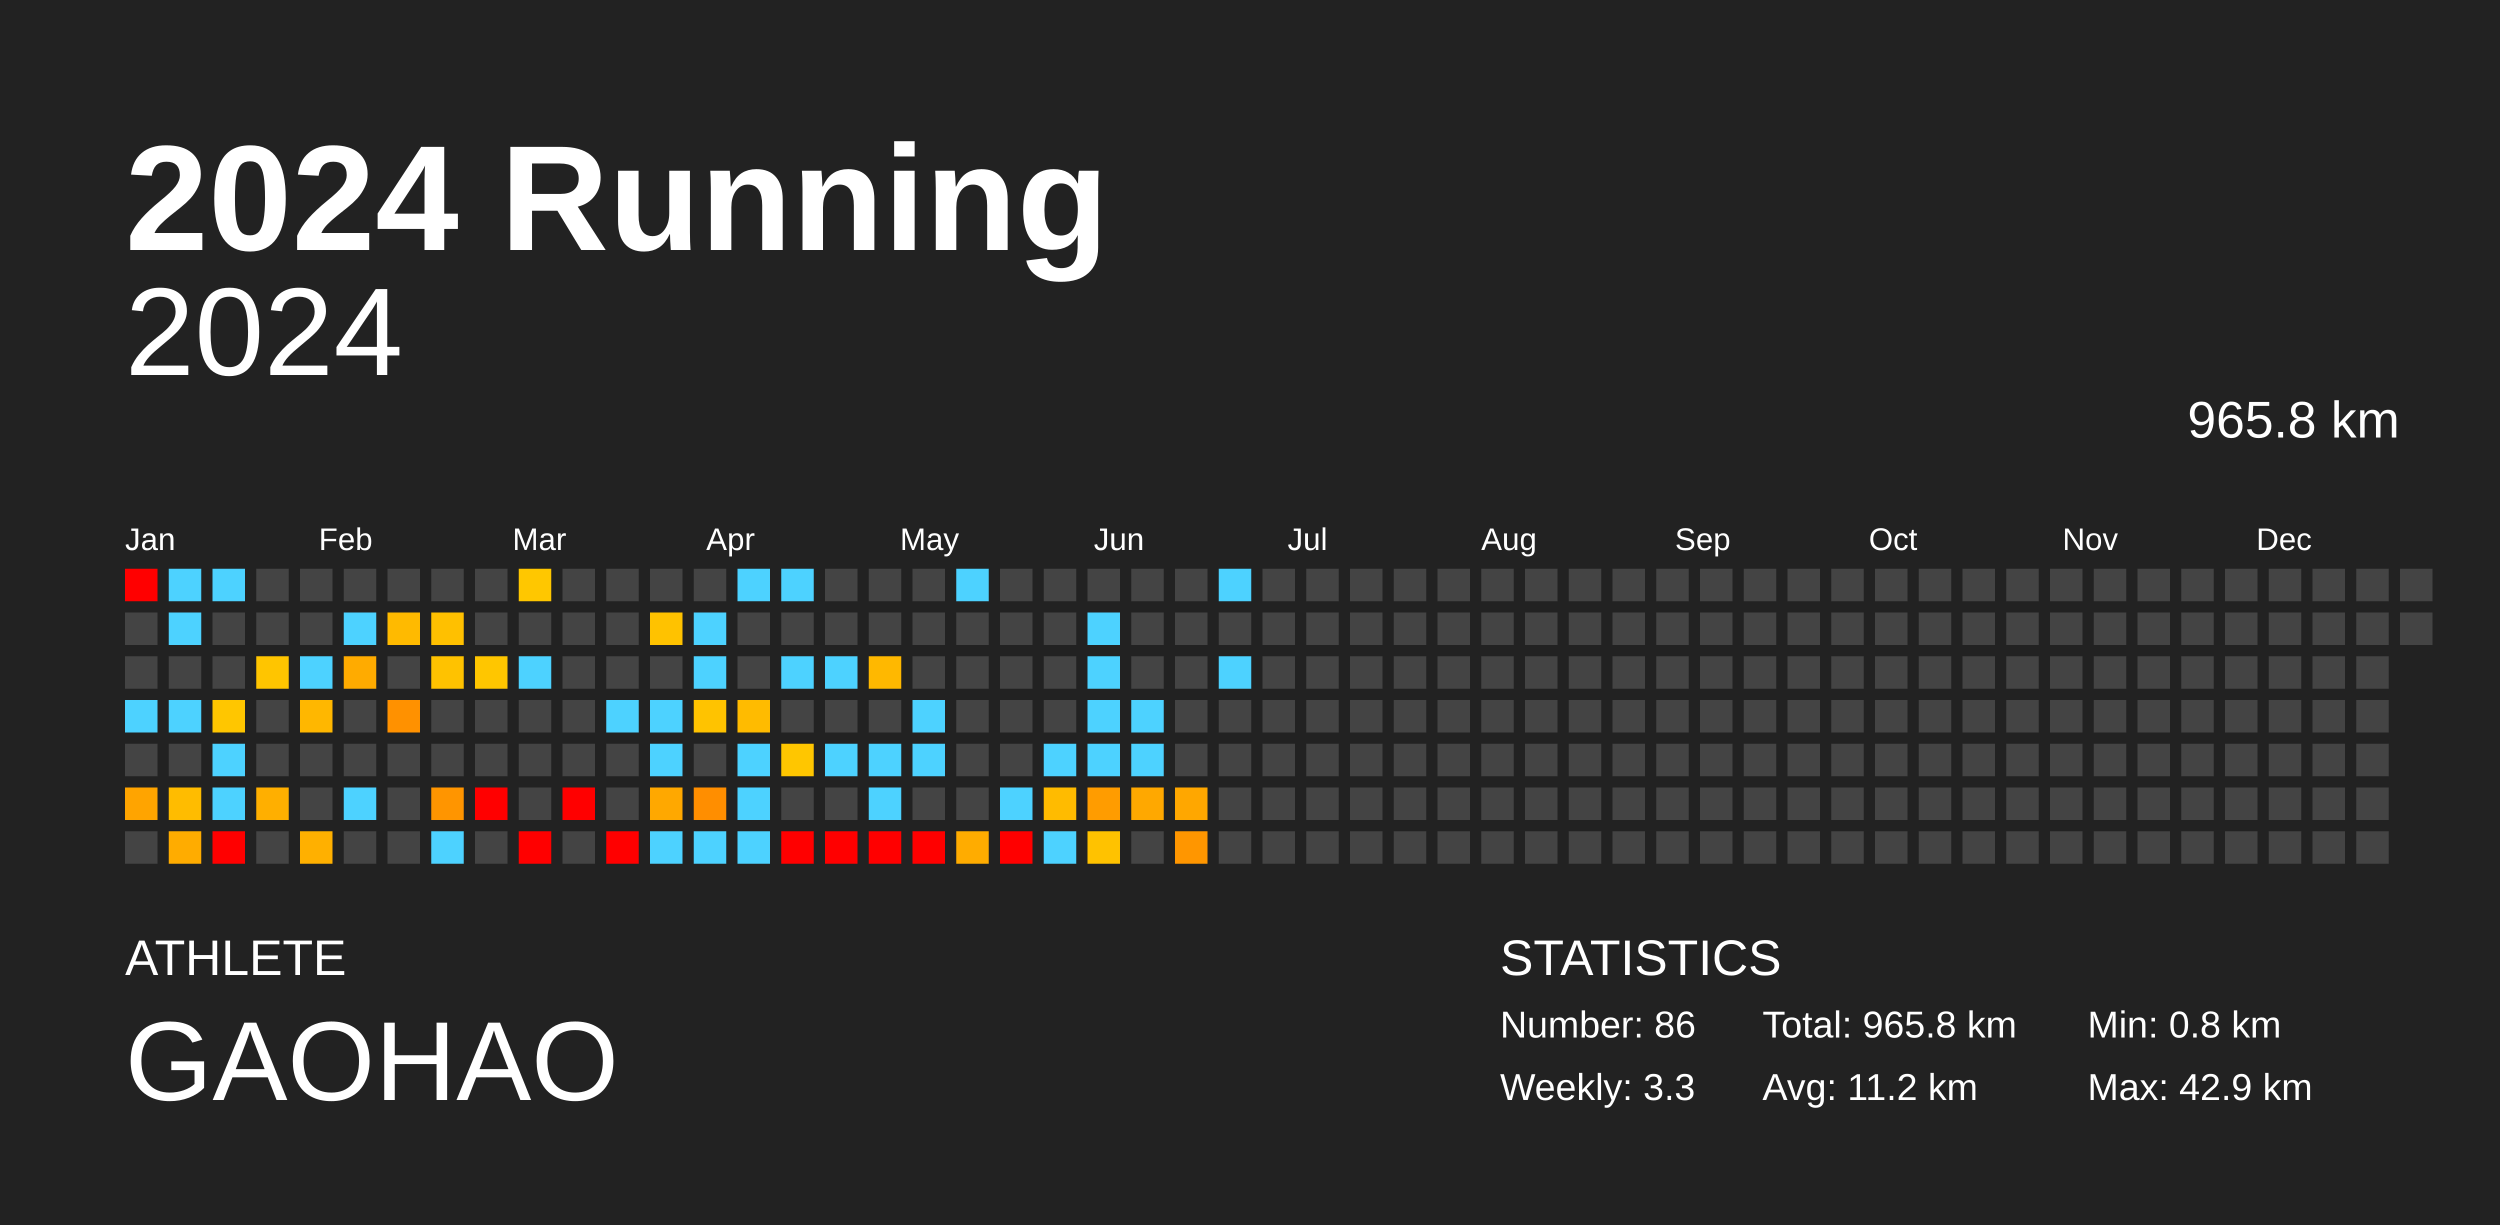
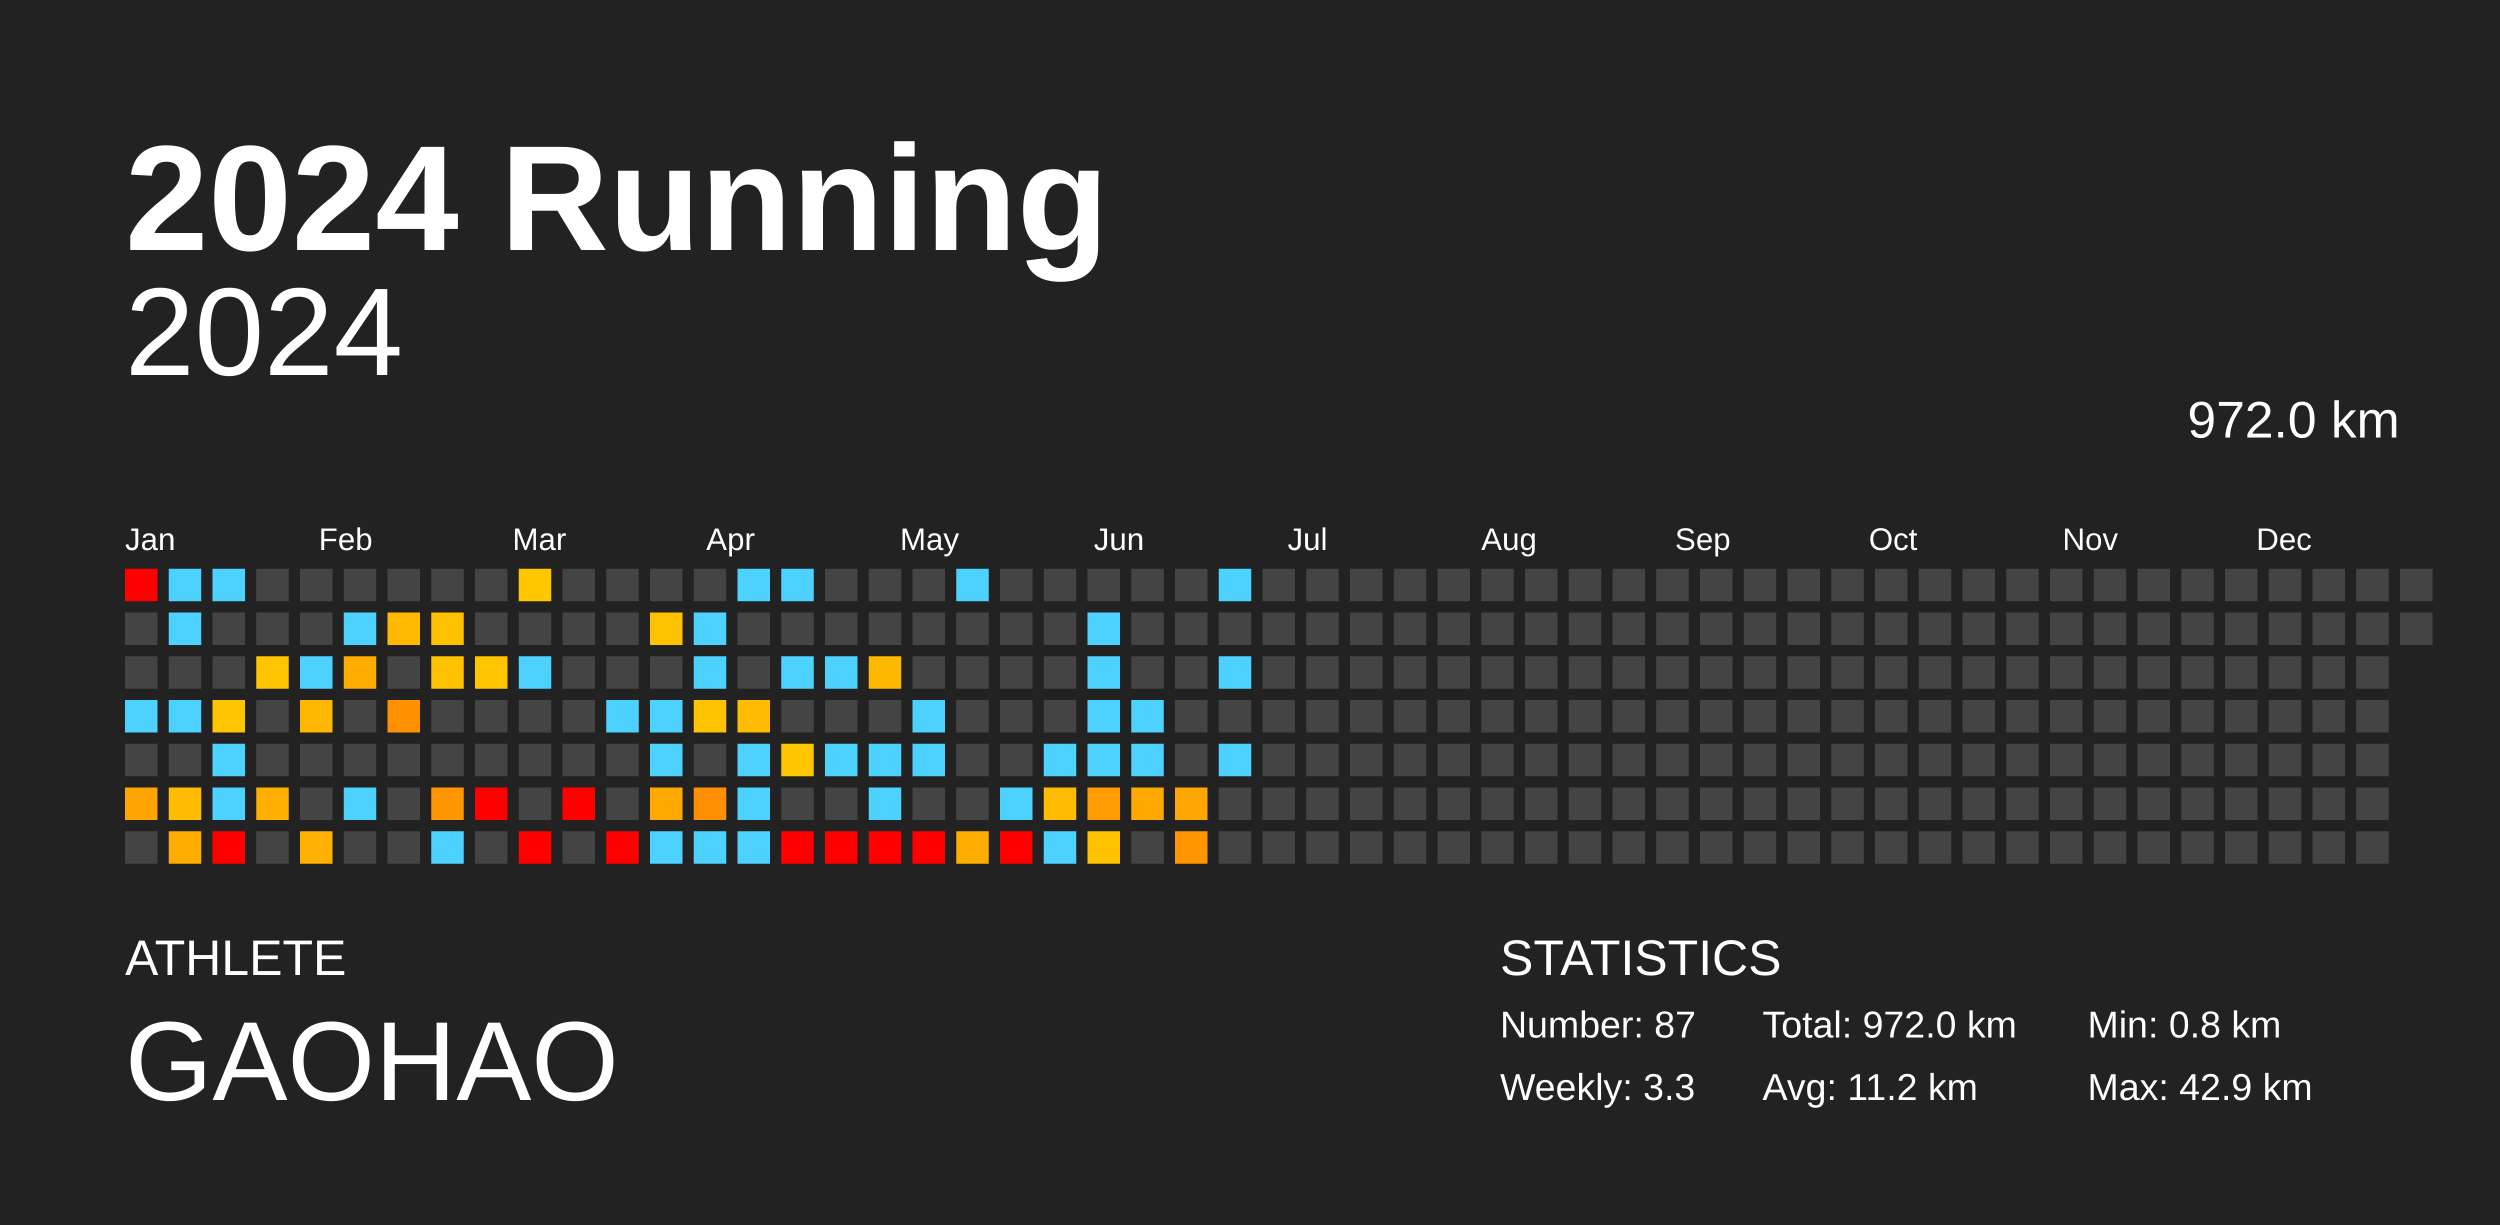
<svg xmlns="http://www.w3.org/2000/svg" baseProfile="full" height="98mm" version="1.1" viewBox="0,0,200,98" width="200mm">
  <defs />
  <rect fill="#222222" height="98" width="200" x="0" y="0" />
  <text fill="#FFFFFF" style="font-size:12px; font-family:Arial; font-weight:bold;" x="10" y="20">2024 Running</text>
  <text fill="#FFFFFF" style="font-size:4px; font-family:Arial" x="10" y="78">ATHLETE</text>
  <text fill="#FFFFFF" style="font-size:9px; font-family:Arial" x="10" y="88">GAOHAO</text>
  <text fill="#FFFFFF" style="font-size:4px; font-family:Arial" x="120" y="78">STATISTICS</text>
-   <text fill="#FFFFFF" style="font-size:3px; font-family:Arial" x="120" y="83">Number: 86</text>
+   <text fill="#FFFFFF" style="font-size:3px; font-family:Arial" x="120" y="83">Number: 87</text>
  <text fill="#FFFFFF" style="font-size:3px; font-family:Arial" x="120" y="88">Weekly: 3.3</text>
-   <text fill="#FFFFFF" style="font-size:3px; font-family:Arial" x="141" y="83">Total: 965.8 km</text>
+   <text fill="#FFFFFF" style="font-size:3px; font-family:Arial" x="141" y="83">Total: 972.0 km</text>
  <text fill="#FFFFFF" style="font-size:3px; font-family:Arial" x="141" y="88">Avg: 11.2 km</text>
  <text fill="#FFFFFF" style="font-size:3px; font-family:Arial" x="167" y="83">Min: 0.8 km</text>
  <text fill="#FFFFFF" style="font-size:3px; font-family:Arial" x="167" y="88">Max: 42.9 km</text>
  <text alignment-baseline="hanging" fill="#FFFFFF" style="font-size:10.0px; font-family:Arial;" x="10" y="30">2024</text>
-   <text alignment-baseline="hanging" fill="#FFFFFF" style="font-size:4.125px; font-family:Arial;" x="175" y="35">965.8 km</text>
+   <text alignment-baseline="hanging" fill="#FFFFFF" style="font-size:4.125px; font-family:Arial;" x="175" y="35">972.0 km</text>
  <text fill="#FFFFFF" style="font-size:2.5px; font-family:Arial" x="10.0" y="44">Jan</text>
  <text fill="#FFFFFF" style="font-size:2.5px; font-family:Arial" x="25.5" y="44">Feb</text>
  <text fill="#FFFFFF" style="font-size:2.5px; font-family:Arial" x="41.0" y="44">Mar</text>
  <text fill="#FFFFFF" style="font-size:2.5px; font-family:Arial" x="56.5" y="44">Apr</text>
  <text fill="#FFFFFF" style="font-size:2.5px; font-family:Arial" x="72.0" y="44">May</text>
  <text fill="#FFFFFF" style="font-size:2.5px; font-family:Arial" x="87.5" y="44">Jun</text>
  <text fill="#FFFFFF" style="font-size:2.5px; font-family:Arial" x="103.0" y="44">Jul</text>
  <text fill="#FFFFFF" style="font-size:2.5px; font-family:Arial" x="118.5" y="44">Aug</text>
  <text fill="#FFFFFF" style="font-size:2.5px; font-family:Arial" x="134.0" y="44">Sep</text>
  <text fill="#FFFFFF" style="font-size:2.5px; font-family:Arial" x="149.5" y="44">Oct</text>
  <text fill="#FFFFFF" style="font-size:2.5px; font-family:Arial" x="165.0" y="44">Nov</text>
  <text fill="#FFFFFF" style="font-size:2.5px; font-family:Arial" x="180.5" y="44">Dec</text>
  <rect fill="red" height="2.6" width="2.6" x="10.0" y="45.5" />
  <rect fill="#444444" height="2.6" width="2.6" x="10.0" y="49.0" />
  <rect fill="#444444" height="2.6" width="2.6" x="10.0" y="52.5" />
  <rect fill="#4dd2ff" height="2.6" width="2.6" x="10.0" y="56.0" />
  <rect fill="#444444" height="2.6" width="2.6" x="10.0" y="59.5" />
  <rect fill="#ffa400" height="2.6" width="2.6" x="10.0" y="63.0" />
  <rect fill="#444444" height="2.6" width="2.6" x="10.0" y="66.5" />
  <rect fill="#4dd2ff" height="2.6" width="2.6" x="13.5" y="45.5" />
  <rect fill="#4dd2ff" height="2.6" width="2.6" x="13.5" y="49.0" />
  <rect fill="#444444" height="2.6" width="2.6" x="13.5" y="52.5" />
  <rect fill="#4dd2ff" height="2.6" width="2.6" x="13.5" y="56.0" />
  <rect fill="#444444" height="2.6" width="2.6" x="13.5" y="59.5" />
  <rect fill="#ffbc00" height="2.6" width="2.6" x="13.5" y="63.0" />
  <rect fill="#ffac00" height="2.6" width="2.6" x="13.5" y="66.5" />
  <rect fill="#4dd2ff" height="2.6" width="2.6" x="17.0" y="45.5" />
  <rect fill="#444444" height="2.6" width="2.6" x="17.0" y="49.0" />
  <rect fill="#444444" height="2.6" width="2.6" x="17.0" y="52.5" />
  <rect fill="#ffc600" height="2.6" width="2.6" x="17.0" y="56.0" />
  <rect fill="#4dd2ff" height="2.6" width="2.6" x="17.0" y="59.5" />
  <rect fill="#4dd2ff" height="2.6" width="2.6" x="17.0" y="63.0" />
  <rect fill="red" height="2.6" width="2.6" x="17.0" y="66.5" />
  <rect fill="#444444" height="2.6" width="2.6" x="20.5" y="45.5" />
  <rect fill="#444444" height="2.6" width="2.6" x="20.5" y="49.0" />
  <rect fill="#ffc500" height="2.6" width="2.6" x="20.5" y="52.5" />
  <rect fill="#444444" height="2.6" width="2.6" x="20.5" y="56.0" />
  <rect fill="#444444" height="2.6" width="2.6" x="20.5" y="59.5" />
  <rect fill="#ffaf00" height="2.6" width="2.6" x="20.5" y="63.0" />
  <rect fill="#444444" height="2.6" width="2.6" x="20.5" y="66.5" />
  <rect fill="#444444" height="2.6" width="2.6" x="24.0" y="45.5" />
  <rect fill="#444444" height="2.6" width="2.6" x="24.0" y="49.0" />
  <rect fill="#4dd2ff" height="2.6" width="2.6" x="24.0" y="52.5" />
  <rect fill="#ffb700" height="2.6" width="2.6" x="24.0" y="56.0" />
  <rect fill="#444444" height="2.6" width="2.6" x="24.0" y="59.5" />
  <rect fill="#444444" height="2.6" width="2.6" x="24.0" y="63.0" />
  <rect fill="#ffb000" height="2.6" width="2.6" x="24.0" y="66.5" />
  <rect fill="#444444" height="2.6" width="2.6" x="27.5" y="45.5" />
  <rect fill="#4dd2ff" height="2.6" width="2.6" x="27.5" y="49.0" />
  <rect fill="#ffab00" height="2.6" width="2.6" x="27.5" y="52.5" />
  <rect fill="#444444" height="2.6" width="2.6" x="27.5" y="56.0" />
  <rect fill="#444444" height="2.6" width="2.6" x="27.5" y="59.5" />
  <rect fill="#4dd2ff" height="2.6" width="2.6" x="27.5" y="63.0" />
  <rect fill="#444444" height="2.6" width="2.6" x="27.5" y="66.5" />
  <rect fill="#444444" height="2.6" width="2.6" x="31.0" y="45.5" />
  <rect fill="#ffba00" height="2.6" width="2.6" x="31.0" y="49.0" />
  <rect fill="#444444" height="2.6" width="2.6" x="31.0" y="52.5" />
  <rect fill="#ff9100" height="2.6" width="2.6" x="31.0" y="56.0" />
  <rect fill="#444444" height="2.6" width="2.6" x="31.0" y="59.5" />
  <rect fill="#444444" height="2.6" width="2.6" x="31.0" y="63.0" />
  <rect fill="#444444" height="2.6" width="2.6" x="31.0" y="66.5" />
  <rect fill="#444444" height="2.6" width="2.6" x="34.5" y="45.5" />
  <rect fill="#ffc000" height="2.6" width="2.6" x="34.5" y="49.0" />
  <rect fill="#ffc200" height="2.6" width="2.6" x="34.5" y="52.5" />
  <rect fill="#444444" height="2.6" width="2.6" x="34.5" y="56.0" />
  <rect fill="#444444" height="2.6" width="2.6" x="34.5" y="59.5" />
  <rect fill="#ff9500" height="2.6" width="2.6" x="34.5" y="63.0" />
  <rect fill="#4dd2ff" height="2.6" width="2.6" x="34.5" y="66.5" />
  <rect fill="#444444" height="2.6" width="2.6" x="38.0" y="45.5" />
  <rect fill="#444444" height="2.6" width="2.6" x="38.0" y="49.0" />
  <rect fill="#ffc600" height="2.6" width="2.6" x="38.0" y="52.5" />
  <rect fill="#444444" height="2.6" width="2.6" x="38.0" y="56.0" />
  <rect fill="#444444" height="2.6" width="2.6" x="38.0" y="59.5" />
  <rect fill="red" height="2.6" width="2.6" x="38.0" y="63.0" />
  <rect fill="#444444" height="2.6" width="2.6" x="38.0" y="66.5" />
  <rect fill="#ffc700" height="2.6" width="2.6" x="41.5" y="45.5" />
  <rect fill="#444444" height="2.6" width="2.6" x="41.5" y="49.0" />
  <rect fill="#4dd2ff" height="2.6" width="2.6" x="41.5" y="52.5" />
  <rect fill="#444444" height="2.6" width="2.6" x="41.5" y="56.0" />
  <rect fill="#444444" height="2.6" width="2.6" x="41.5" y="59.5" />
  <rect fill="#444444" height="2.6" width="2.6" x="41.5" y="63.0" />
  <rect fill="red" height="2.6" width="2.6" x="41.5" y="66.5" />
  <rect fill="#444444" height="2.6" width="2.6" x="45.0" y="45.5" />
  <rect fill="#444444" height="2.6" width="2.6" x="45.0" y="49.0" />
  <rect fill="#444444" height="2.6" width="2.6" x="45.0" y="52.5" />
  <rect fill="#444444" height="2.6" width="2.6" x="45.0" y="56.0" />
  <rect fill="#444444" height="2.6" width="2.6" x="45.0" y="59.5" />
  <rect fill="red" height="2.6" width="2.6" x="45.0" y="63.0" />
  <rect fill="#444444" height="2.6" width="2.6" x="45.0" y="66.5" />
  <rect fill="#444444" height="2.6" width="2.6" x="48.5" y="45.5" />
  <rect fill="#444444" height="2.6" width="2.6" x="48.5" y="49.0" />
  <rect fill="#444444" height="2.6" width="2.6" x="48.5" y="52.5" />
  <rect fill="#4dd2ff" height="2.6" width="2.6" x="48.5" y="56.0" />
  <rect fill="#444444" height="2.6" width="2.6" x="48.5" y="59.5" />
  <rect fill="#444444" height="2.6" width="2.6" x="48.5" y="63.0" />
  <rect fill="red" height="2.6" width="2.6" x="48.5" y="66.5" />
  <rect fill="#444444" height="2.6" width="2.6" x="52.0" y="45.5" />
  <rect fill="#ffc200" height="2.6" width="2.6" x="52.0" y="49.0" />
  <rect fill="#444444" height="2.6" width="2.6" x="52.0" y="52.5" />
  <rect fill="#4dd2ff" height="2.6" width="2.6" x="52.0" y="56.0" />
  <rect fill="#4dd2ff" height="2.6" width="2.6" x="52.0" y="59.5" />
  <rect fill="#ffa800" height="2.6" width="2.6" x="52.0" y="63.0" />
  <rect fill="#4dd2ff" height="2.6" width="2.6" x="52.0" y="66.5" />
  <rect fill="#444444" height="2.6" width="2.6" x="55.5" y="45.5" />
  <rect fill="#4dd2ff" height="2.6" width="2.6" x="55.5" y="49.0" />
  <rect fill="#4dd2ff" height="2.6" width="2.6" x="55.5" y="52.5" />
  <rect fill="#ffc300" height="2.6" width="2.6" x="55.5" y="56.0" />
  <rect fill="#444444" height="2.6" width="2.6" x="55.5" y="59.5" />
  <rect fill="#ff8e00" height="2.6" width="2.6" x="55.5" y="63.0" />
  <rect fill="#4dd2ff" height="2.6" width="2.6" x="55.5" y="66.5" />
  <rect fill="#4dd2ff" height="2.6" width="2.6" x="59.0" y="45.5" />
  <rect fill="#444444" height="2.6" width="2.6" x="59.0" y="49.0" />
  <rect fill="#444444" height="2.6" width="2.6" x="59.0" y="52.5" />
  <rect fill="#ffbb00" height="2.6" width="2.6" x="59.0" y="56.0" />
  <rect fill="#4dd2ff" height="2.6" width="2.6" x="59.0" y="59.5" />
  <rect fill="#4dd2ff" height="2.6" width="2.6" x="59.0" y="63.0" />
  <rect fill="#4dd2ff" height="2.6" width="2.6" x="59.0" y="66.5" />
  <rect fill="#4dd2ff" height="2.6" width="2.6" x="62.5" y="45.5" />
  <rect fill="#444444" height="2.6" width="2.6" x="62.5" y="49.0" />
  <rect fill="#4dd2ff" height="2.6" width="2.6" x="62.5" y="52.5" />
  <rect fill="#444444" height="2.6" width="2.6" x="62.5" y="56.0" />
  <rect fill="#ffc600" height="2.6" width="2.6" x="62.5" y="59.5" />
  <rect fill="#444444" height="2.6" width="2.6" x="62.5" y="63.0" />
  <rect fill="red" height="2.6" width="2.6" x="62.5" y="66.5" />
  <rect fill="#444444" height="2.6" width="2.6" x="66.0" y="45.5" />
  <rect fill="#444444" height="2.6" width="2.6" x="66.0" y="49.0" />
  <rect fill="#4dd2ff" height="2.6" width="2.6" x="66.0" y="52.5" />
  <rect fill="#444444" height="2.6" width="2.6" x="66.0" y="56.0" />
  <rect fill="#4dd2ff" height="2.6" width="2.6" x="66.0" y="59.5" />
  <rect fill="#444444" height="2.6" width="2.6" x="66.0" y="63.0" />
  <rect fill="red" height="2.6" width="2.6" x="66.0" y="66.5" />
  <rect fill="#444444" height="2.6" width="2.6" x="69.5" y="45.5" />
  <rect fill="#444444" height="2.6" width="2.6" x="69.5" y="49.0" />
  <rect fill="#ffb800" height="2.6" width="2.6" x="69.5" y="52.5" />
  <rect fill="#444444" height="2.6" width="2.6" x="69.5" y="56.0" />
  <rect fill="#4dd2ff" height="2.6" width="2.6" x="69.5" y="59.5" />
  <rect fill="#4dd2ff" height="2.6" width="2.6" x="69.5" y="63.0" />
  <rect fill="red" height="2.6" width="2.6" x="69.5" y="66.5" />
  <rect fill="#444444" height="2.6" width="2.6" x="73.0" y="45.5" />
  <rect fill="#444444" height="2.6" width="2.6" x="73.0" y="49.0" />
  <rect fill="#444444" height="2.6" width="2.6" x="73.0" y="52.5" />
  <rect fill="#4dd2ff" height="2.6" width="2.6" x="73.0" y="56.0" />
  <rect fill="#4dd2ff" height="2.6" width="2.6" x="73.0" y="59.5" />
  <rect fill="#444444" height="2.6" width="2.6" x="73.0" y="63.0" />
  <rect fill="red" height="2.6" width="2.6" x="73.0" y="66.5" />
  <rect fill="#4dd2ff" height="2.6" width="2.6" x="76.5" y="45.5" />
  <rect fill="#444444" height="2.6" width="2.6" x="76.5" y="49.0" />
  <rect fill="#444444" height="2.6" width="2.6" x="76.5" y="52.5" />
  <rect fill="#444444" height="2.6" width="2.6" x="76.5" y="56.0" />
  <rect fill="#444444" height="2.6" width="2.6" x="76.5" y="59.5" />
  <rect fill="#444444" height="2.6" width="2.6" x="76.5" y="63.0" />
  <rect fill="#ffac00" height="2.6" width="2.6" x="76.5" y="66.5" />
  <rect fill="#444444" height="2.6" width="2.6" x="80.0" y="45.5" />
  <rect fill="#444444" height="2.6" width="2.6" x="80.0" y="49.0" />
  <rect fill="#444444" height="2.6" width="2.6" x="80.0" y="52.5" />
  <rect fill="#444444" height="2.6" width="2.6" x="80.0" y="56.0" />
  <rect fill="#444444" height="2.6" width="2.6" x="80.0" y="59.5" />
  <rect fill="#4dd2ff" height="2.6" width="2.6" x="80.0" y="63.0" />
  <rect fill="red" height="2.6" width="2.6" x="80.0" y="66.5" />
  <rect fill="#444444" height="2.6" width="2.6" x="83.5" y="45.5" />
  <rect fill="#444444" height="2.6" width="2.6" x="83.5" y="49.0" />
  <rect fill="#444444" height="2.6" width="2.6" x="83.5" y="52.5" />
  <rect fill="#444444" height="2.6" width="2.6" x="83.5" y="56.0" />
  <rect fill="#4dd2ff" height="2.6" width="2.6" x="83.5" y="59.5" />
  <rect fill="#ffbb00" height="2.6" width="2.6" x="83.5" y="63.0" />
  <rect fill="#4dd2ff" height="2.6" width="2.6" x="83.5" y="66.5" />
  <rect fill="#444444" height="2.6" width="2.6" x="87.0" y="45.5" />
  <rect fill="#4dd2ff" height="2.6" width="2.6" x="87.0" y="49.0" />
  <rect fill="#4dd2ff" height="2.6" width="2.6" x="87.0" y="52.5" />
  <rect fill="#4dd2ff" height="2.6" width="2.6" x="87.0" y="56.0" />
  <rect fill="#4dd2ff" height="2.6" width="2.6" x="87.0" y="59.5" />
  <rect fill="#ff9c00" height="2.6" width="2.6" x="87.0" y="63.0" />
  <rect fill="#ffc200" height="2.6" width="2.6" x="87.0" y="66.5" />
  <rect fill="#444444" height="2.6" width="2.6" x="90.5" y="45.5" />
  <rect fill="#444444" height="2.6" width="2.6" x="90.5" y="49.0" />
  <rect fill="#444444" height="2.6" width="2.6" x="90.5" y="52.5" />
  <rect fill="#4dd2ff" height="2.6" width="2.6" x="90.5" y="56.0" />
  <rect fill="#4dd2ff" height="2.6" width="2.6" x="90.5" y="59.5" />
  <rect fill="#ffa800" height="2.6" width="2.6" x="90.5" y="63.0" />
  <rect fill="#444444" height="2.6" width="2.6" x="90.5" y="66.5" />
  <rect fill="#444444" height="2.6" width="2.6" x="94.0" y="45.5" />
  <rect fill="#444444" height="2.6" width="2.6" x="94.0" y="49.0" />
  <rect fill="#444444" height="2.6" width="2.6" x="94.0" y="52.5" />
  <rect fill="#444444" height="2.6" width="2.6" x="94.0" y="56.0" />
  <rect fill="#444444" height="2.6" width="2.6" x="94.0" y="59.5" />
  <rect fill="#ffa700" height="2.6" width="2.6" x="94.0" y="63.0" />
  <rect fill="#ff9600" height="2.6" width="2.6" x="94.0" y="66.5" />
  <rect fill="#4dd2ff" height="2.6" width="2.6" x="97.5" y="45.5" />
  <rect fill="#444444" height="2.6" width="2.6" x="97.5" y="49.0" />
  <rect fill="#4dd2ff" height="2.6" width="2.6" x="97.5" y="52.5" />
  <rect fill="#444444" height="2.6" width="2.6" x="97.5" y="56.0" />
-   <rect fill="#444444" height="2.6" width="2.6" x="97.5" y="59.5" />
+   <rect fill="#4dd2ff" height="2.6" width="2.6" x="97.5" y="59.5" />
  <rect fill="#444444" height="2.6" width="2.6" x="97.5" y="63.0" />
  <rect fill="#444444" height="2.6" width="2.6" x="97.5" y="66.5" />
  <rect fill="#444444" height="2.6" width="2.6" x="101.0" y="45.5" />
  <rect fill="#444444" height="2.6" width="2.6" x="101.0" y="49.0" />
  <rect fill="#444444" height="2.6" width="2.6" x="101.0" y="52.5" />
  <rect fill="#444444" height="2.6" width="2.6" x="101.0" y="56.0" />
  <rect fill="#444444" height="2.6" width="2.6" x="101.0" y="59.5" />
  <rect fill="#444444" height="2.6" width="2.6" x="101.0" y="63.0" />
  <rect fill="#444444" height="2.6" width="2.6" x="101.0" y="66.5" />
  <rect fill="#444444" height="2.6" width="2.6" x="104.5" y="45.5" />
  <rect fill="#444444" height="2.6" width="2.6" x="104.5" y="49.0" />
  <rect fill="#444444" height="2.6" width="2.6" x="104.5" y="52.5" />
  <rect fill="#444444" height="2.6" width="2.6" x="104.5" y="56.0" />
  <rect fill="#444444" height="2.6" width="2.6" x="104.5" y="59.5" />
  <rect fill="#444444" height="2.6" width="2.6" x="104.5" y="63.0" />
  <rect fill="#444444" height="2.6" width="2.6" x="104.5" y="66.5" />
  <rect fill="#444444" height="2.6" width="2.6" x="108.0" y="45.5" />
  <rect fill="#444444" height="2.6" width="2.6" x="108.0" y="49.0" />
  <rect fill="#444444" height="2.6" width="2.6" x="108.0" y="52.5" />
  <rect fill="#444444" height="2.6" width="2.6" x="108.0" y="56.0" />
  <rect fill="#444444" height="2.6" width="2.6" x="108.0" y="59.5" />
  <rect fill="#444444" height="2.6" width="2.6" x="108.0" y="63.0" />
  <rect fill="#444444" height="2.6" width="2.6" x="108.0" y="66.5" />
  <rect fill="#444444" height="2.6" width="2.6" x="111.5" y="45.5" />
  <rect fill="#444444" height="2.6" width="2.6" x="111.5" y="49.0" />
  <rect fill="#444444" height="2.6" width="2.6" x="111.5" y="52.5" />
  <rect fill="#444444" height="2.6" width="2.6" x="111.5" y="56.0" />
  <rect fill="#444444" height="2.6" width="2.6" x="111.5" y="59.5" />
  <rect fill="#444444" height="2.6" width="2.6" x="111.5" y="63.0" />
  <rect fill="#444444" height="2.6" width="2.6" x="111.5" y="66.5" />
  <rect fill="#444444" height="2.6" width="2.6" x="115.0" y="45.5" />
  <rect fill="#444444" height="2.6" width="2.6" x="115.0" y="49.0" />
  <rect fill="#444444" height="2.6" width="2.6" x="115.0" y="52.5" />
  <rect fill="#444444" height="2.6" width="2.6" x="115.0" y="56.0" />
  <rect fill="#444444" height="2.6" width="2.6" x="115.0" y="59.5" />
  <rect fill="#444444" height="2.6" width="2.6" x="115.0" y="63.0" />
  <rect fill="#444444" height="2.6" width="2.6" x="115.0" y="66.5" />
  <rect fill="#444444" height="2.6" width="2.6" x="118.5" y="45.5" />
  <rect fill="#444444" height="2.6" width="2.6" x="118.5" y="49.0" />
  <rect fill="#444444" height="2.6" width="2.6" x="118.5" y="52.5" />
  <rect fill="#444444" height="2.6" width="2.6" x="118.5" y="56.0" />
  <rect fill="#444444" height="2.6" width="2.6" x="118.5" y="59.5" />
  <rect fill="#444444" height="2.6" width="2.6" x="118.5" y="63.0" />
  <rect fill="#444444" height="2.6" width="2.6" x="118.5" y="66.5" />
  <rect fill="#444444" height="2.6" width="2.6" x="122.0" y="45.5" />
  <rect fill="#444444" height="2.6" width="2.6" x="122.0" y="49.0" />
  <rect fill="#444444" height="2.6" width="2.6" x="122.0" y="52.5" />
  <rect fill="#444444" height="2.6" width="2.6" x="122.0" y="56.0" />
  <rect fill="#444444" height="2.6" width="2.6" x="122.0" y="59.5" />
  <rect fill="#444444" height="2.6" width="2.6" x="122.0" y="63.0" />
  <rect fill="#444444" height="2.6" width="2.6" x="122.0" y="66.5" />
  <rect fill="#444444" height="2.6" width="2.6" x="125.5" y="45.5" />
  <rect fill="#444444" height="2.6" width="2.6" x="125.5" y="49.0" />
  <rect fill="#444444" height="2.6" width="2.6" x="125.5" y="52.5" />
  <rect fill="#444444" height="2.6" width="2.6" x="125.5" y="56.0" />
  <rect fill="#444444" height="2.6" width="2.6" x="125.5" y="59.5" />
  <rect fill="#444444" height="2.6" width="2.6" x="125.5" y="63.0" />
  <rect fill="#444444" height="2.6" width="2.6" x="125.5" y="66.5" />
  <rect fill="#444444" height="2.6" width="2.6" x="129.0" y="45.5" />
  <rect fill="#444444" height="2.6" width="2.6" x="129.0" y="49.0" />
  <rect fill="#444444" height="2.6" width="2.6" x="129.0" y="52.5" />
  <rect fill="#444444" height="2.6" width="2.6" x="129.0" y="56.0" />
  <rect fill="#444444" height="2.6" width="2.6" x="129.0" y="59.5" />
  <rect fill="#444444" height="2.6" width="2.6" x="129.0" y="63.0" />
  <rect fill="#444444" height="2.6" width="2.6" x="129.0" y="66.5" />
  <rect fill="#444444" height="2.6" width="2.6" x="132.5" y="45.5" />
  <rect fill="#444444" height="2.6" width="2.6" x="132.5" y="49.0" />
  <rect fill="#444444" height="2.6" width="2.6" x="132.5" y="52.5" />
  <rect fill="#444444" height="2.6" width="2.6" x="132.5" y="56.0" />
  <rect fill="#444444" height="2.6" width="2.6" x="132.5" y="59.5" />
  <rect fill="#444444" height="2.6" width="2.6" x="132.5" y="63.0" />
  <rect fill="#444444" height="2.6" width="2.6" x="132.5" y="66.5" />
  <rect fill="#444444" height="2.6" width="2.6" x="136.0" y="45.5" />
  <rect fill="#444444" height="2.6" width="2.6" x="136.0" y="49.0" />
  <rect fill="#444444" height="2.6" width="2.6" x="136.0" y="52.5" />
  <rect fill="#444444" height="2.6" width="2.6" x="136.0" y="56.0" />
  <rect fill="#444444" height="2.6" width="2.6" x="136.0" y="59.5" />
  <rect fill="#444444" height="2.6" width="2.6" x="136.0" y="63.0" />
  <rect fill="#444444" height="2.6" width="2.6" x="136.0" y="66.5" />
  <rect fill="#444444" height="2.6" width="2.6" x="139.5" y="45.5" />
  <rect fill="#444444" height="2.6" width="2.6" x="139.5" y="49.0" />
  <rect fill="#444444" height="2.6" width="2.6" x="139.5" y="52.5" />
  <rect fill="#444444" height="2.6" width="2.6" x="139.5" y="56.0" />
  <rect fill="#444444" height="2.6" width="2.6" x="139.5" y="59.5" />
  <rect fill="#444444" height="2.6" width="2.6" x="139.5" y="63.0" />
  <rect fill="#444444" height="2.6" width="2.6" x="139.5" y="66.5" />
  <rect fill="#444444" height="2.6" width="2.6" x="143.0" y="45.5" />
  <rect fill="#444444" height="2.6" width="2.6" x="143.0" y="49.0" />
  <rect fill="#444444" height="2.6" width="2.6" x="143.0" y="52.5" />
  <rect fill="#444444" height="2.6" width="2.6" x="143.0" y="56.0" />
  <rect fill="#444444" height="2.6" width="2.6" x="143.0" y="59.5" />
  <rect fill="#444444" height="2.6" width="2.6" x="143.0" y="63.0" />
  <rect fill="#444444" height="2.6" width="2.6" x="143.0" y="66.5" />
  <rect fill="#444444" height="2.6" width="2.6" x="146.5" y="45.5" />
  <rect fill="#444444" height="2.6" width="2.6" x="146.5" y="49.0" />
  <rect fill="#444444" height="2.6" width="2.6" x="146.5" y="52.5" />
  <rect fill="#444444" height="2.6" width="2.6" x="146.5" y="56.0" />
  <rect fill="#444444" height="2.6" width="2.6" x="146.5" y="59.5" />
  <rect fill="#444444" height="2.6" width="2.6" x="146.5" y="63.0" />
  <rect fill="#444444" height="2.6" width="2.6" x="146.5" y="66.5" />
  <rect fill="#444444" height="2.6" width="2.6" x="150.0" y="45.5" />
  <rect fill="#444444" height="2.6" width="2.6" x="150.0" y="49.0" />
  <rect fill="#444444" height="2.6" width="2.6" x="150.0" y="52.5" />
  <rect fill="#444444" height="2.6" width="2.6" x="150.0" y="56.0" />
  <rect fill="#444444" height="2.6" width="2.6" x="150.0" y="59.5" />
  <rect fill="#444444" height="2.6" width="2.6" x="150.0" y="63.0" />
  <rect fill="#444444" height="2.6" width="2.6" x="150.0" y="66.5" />
  <rect fill="#444444" height="2.6" width="2.6" x="153.5" y="45.5" />
  <rect fill="#444444" height="2.6" width="2.6" x="153.5" y="49.0" />
  <rect fill="#444444" height="2.6" width="2.6" x="153.5" y="52.5" />
  <rect fill="#444444" height="2.6" width="2.6" x="153.5" y="56.0" />
  <rect fill="#444444" height="2.6" width="2.6" x="153.5" y="59.5" />
  <rect fill="#444444" height="2.6" width="2.6" x="153.5" y="63.0" />
  <rect fill="#444444" height="2.6" width="2.6" x="153.5" y="66.5" />
  <rect fill="#444444" height="2.6" width="2.6" x="157.0" y="45.5" />
  <rect fill="#444444" height="2.6" width="2.6" x="157.0" y="49.0" />
  <rect fill="#444444" height="2.6" width="2.6" x="157.0" y="52.5" />
  <rect fill="#444444" height="2.6" width="2.6" x="157.0" y="56.0" />
  <rect fill="#444444" height="2.6" width="2.6" x="157.0" y="59.5" />
  <rect fill="#444444" height="2.6" width="2.6" x="157.0" y="63.0" />
  <rect fill="#444444" height="2.6" width="2.6" x="157.0" y="66.5" />
  <rect fill="#444444" height="2.6" width="2.6" x="160.5" y="45.5" />
  <rect fill="#444444" height="2.6" width="2.6" x="160.5" y="49.0" />
  <rect fill="#444444" height="2.6" width="2.6" x="160.5" y="52.5" />
  <rect fill="#444444" height="2.6" width="2.6" x="160.5" y="56.0" />
  <rect fill="#444444" height="2.6" width="2.6" x="160.5" y="59.5" />
  <rect fill="#444444" height="2.6" width="2.6" x="160.5" y="63.0" />
  <rect fill="#444444" height="2.6" width="2.6" x="160.5" y="66.5" />
  <rect fill="#444444" height="2.6" width="2.6" x="164.0" y="45.5" />
  <rect fill="#444444" height="2.6" width="2.6" x="164.0" y="49.0" />
  <rect fill="#444444" height="2.6" width="2.6" x="164.0" y="52.5" />
  <rect fill="#444444" height="2.6" width="2.6" x="164.0" y="56.0" />
  <rect fill="#444444" height="2.6" width="2.6" x="164.0" y="59.5" />
  <rect fill="#444444" height="2.6" width="2.6" x="164.0" y="63.0" />
  <rect fill="#444444" height="2.6" width="2.6" x="164.0" y="66.5" />
  <rect fill="#444444" height="2.6" width="2.6" x="167.5" y="45.5" />
  <rect fill="#444444" height="2.6" width="2.6" x="167.5" y="49.0" />
  <rect fill="#444444" height="2.6" width="2.6" x="167.5" y="52.5" />
  <rect fill="#444444" height="2.6" width="2.6" x="167.5" y="56.0" />
  <rect fill="#444444" height="2.6" width="2.6" x="167.5" y="59.5" />
  <rect fill="#444444" height="2.6" width="2.6" x="167.5" y="63.0" />
  <rect fill="#444444" height="2.6" width="2.6" x="167.5" y="66.5" />
  <rect fill="#444444" height="2.6" width="2.6" x="171.0" y="45.5" />
  <rect fill="#444444" height="2.6" width="2.6" x="171.0" y="49.0" />
  <rect fill="#444444" height="2.6" width="2.6" x="171.0" y="52.5" />
  <rect fill="#444444" height="2.6" width="2.6" x="171.0" y="56.0" />
  <rect fill="#444444" height="2.6" width="2.6" x="171.0" y="59.5" />
  <rect fill="#444444" height="2.6" width="2.6" x="171.0" y="63.0" />
  <rect fill="#444444" height="2.6" width="2.6" x="171.0" y="66.5" />
  <rect fill="#444444" height="2.6" width="2.6" x="174.5" y="45.5" />
  <rect fill="#444444" height="2.6" width="2.6" x="174.5" y="49.0" />
  <rect fill="#444444" height="2.6" width="2.6" x="174.5" y="52.5" />
  <rect fill="#444444" height="2.6" width="2.6" x="174.5" y="56.0" />
  <rect fill="#444444" height="2.6" width="2.6" x="174.5" y="59.5" />
  <rect fill="#444444" height="2.6" width="2.6" x="174.5" y="63.0" />
  <rect fill="#444444" height="2.6" width="2.6" x="174.5" y="66.5" />
  <rect fill="#444444" height="2.6" width="2.6" x="178.0" y="45.5" />
  <rect fill="#444444" height="2.6" width="2.6" x="178.0" y="49.0" />
  <rect fill="#444444" height="2.6" width="2.6" x="178.0" y="52.5" />
  <rect fill="#444444" height="2.6" width="2.6" x="178.0" y="56.0" />
  <rect fill="#444444" height="2.6" width="2.6" x="178.0" y="59.5" />
  <rect fill="#444444" height="2.6" width="2.6" x="178.0" y="63.0" />
  <rect fill="#444444" height="2.6" width="2.6" x="178.0" y="66.5" />
  <rect fill="#444444" height="2.6" width="2.6" x="181.5" y="45.5" />
  <rect fill="#444444" height="2.6" width="2.6" x="181.5" y="49.0" />
  <rect fill="#444444" height="2.6" width="2.6" x="181.5" y="52.5" />
  <rect fill="#444444" height="2.6" width="2.6" x="181.5" y="56.0" />
  <rect fill="#444444" height="2.6" width="2.6" x="181.5" y="59.5" />
  <rect fill="#444444" height="2.6" width="2.6" x="181.5" y="63.0" />
  <rect fill="#444444" height="2.6" width="2.6" x="181.5" y="66.5" />
  <rect fill="#444444" height="2.6" width="2.6" x="185.0" y="45.5" />
  <rect fill="#444444" height="2.6" width="2.6" x="185.0" y="49.0" />
  <rect fill="#444444" height="2.6" width="2.6" x="185.0" y="52.5" />
  <rect fill="#444444" height="2.6" width="2.6" x="185.0" y="56.0" />
  <rect fill="#444444" height="2.6" width="2.6" x="185.0" y="59.5" />
  <rect fill="#444444" height="2.6" width="2.6" x="185.0" y="63.0" />
  <rect fill="#444444" height="2.6" width="2.6" x="185.0" y="66.5" />
  <rect fill="#444444" height="2.6" width="2.6" x="188.5" y="45.5" />
  <rect fill="#444444" height="2.6" width="2.6" x="188.5" y="49.0" />
  <rect fill="#444444" height="2.6" width="2.6" x="188.5" y="52.5" />
  <rect fill="#444444" height="2.6" width="2.6" x="188.5" y="56.0" />
  <rect fill="#444444" height="2.6" width="2.6" x="188.5" y="59.5" />
  <rect fill="#444444" height="2.6" width="2.6" x="188.5" y="63.0" />
  <rect fill="#444444" height="2.6" width="2.6" x="188.5" y="66.5" />
  <rect fill="#444444" height="2.6" width="2.6" x="192.0" y="45.5" />
  <rect fill="#444444" height="2.6" width="2.6" x="192.0" y="49.0" />
</svg>
